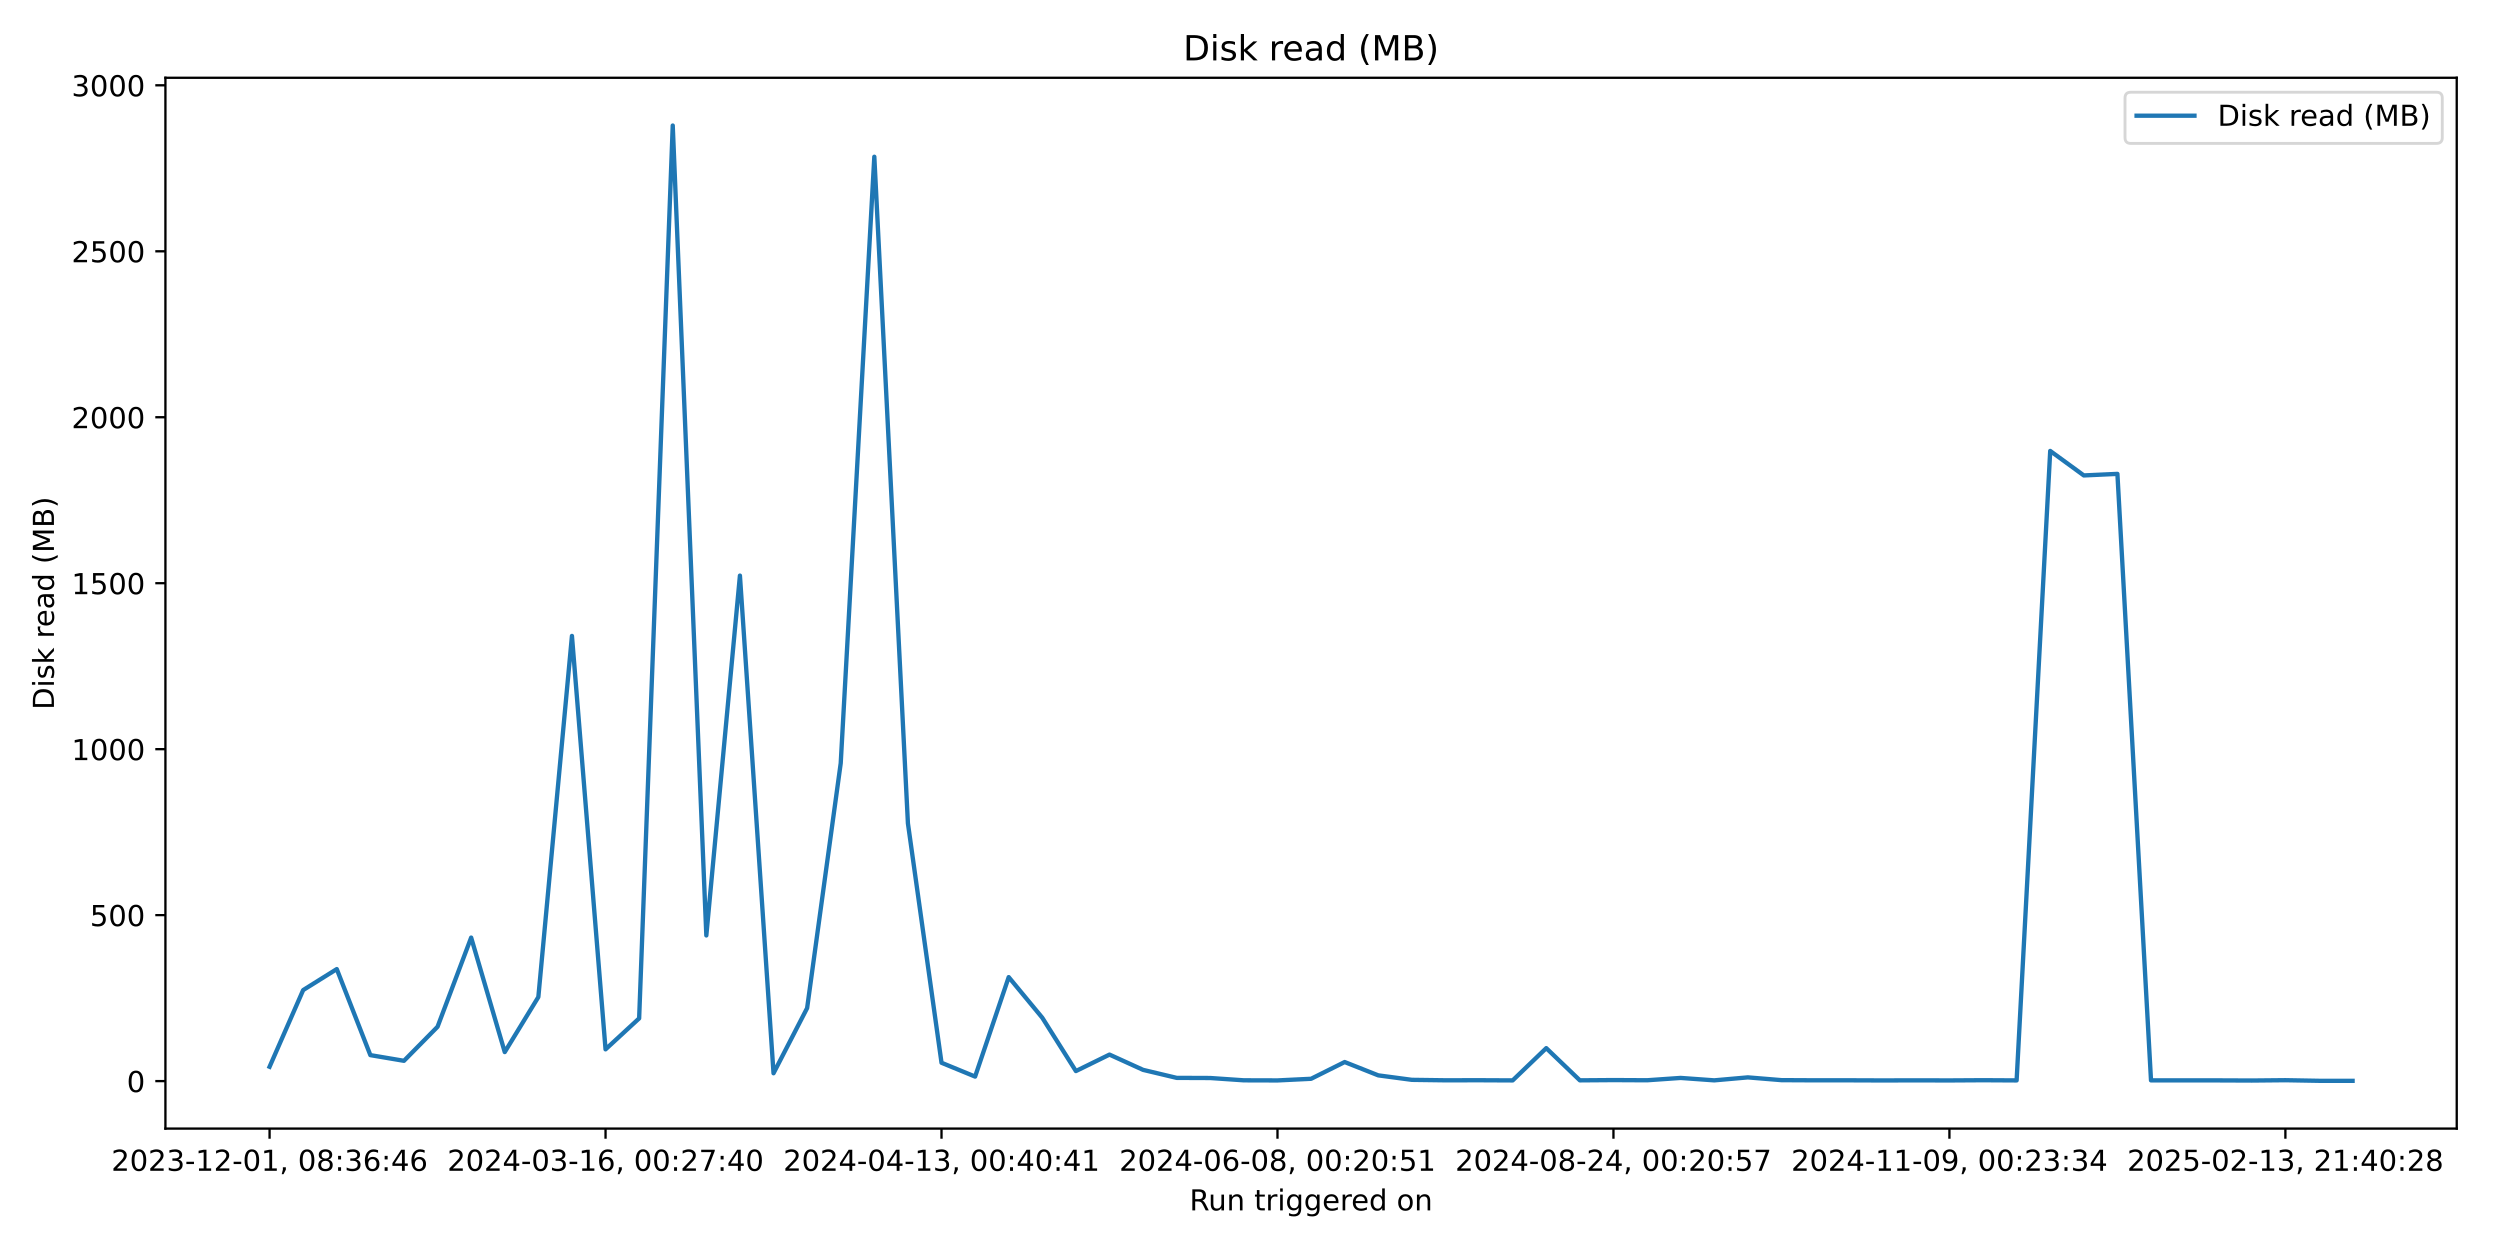
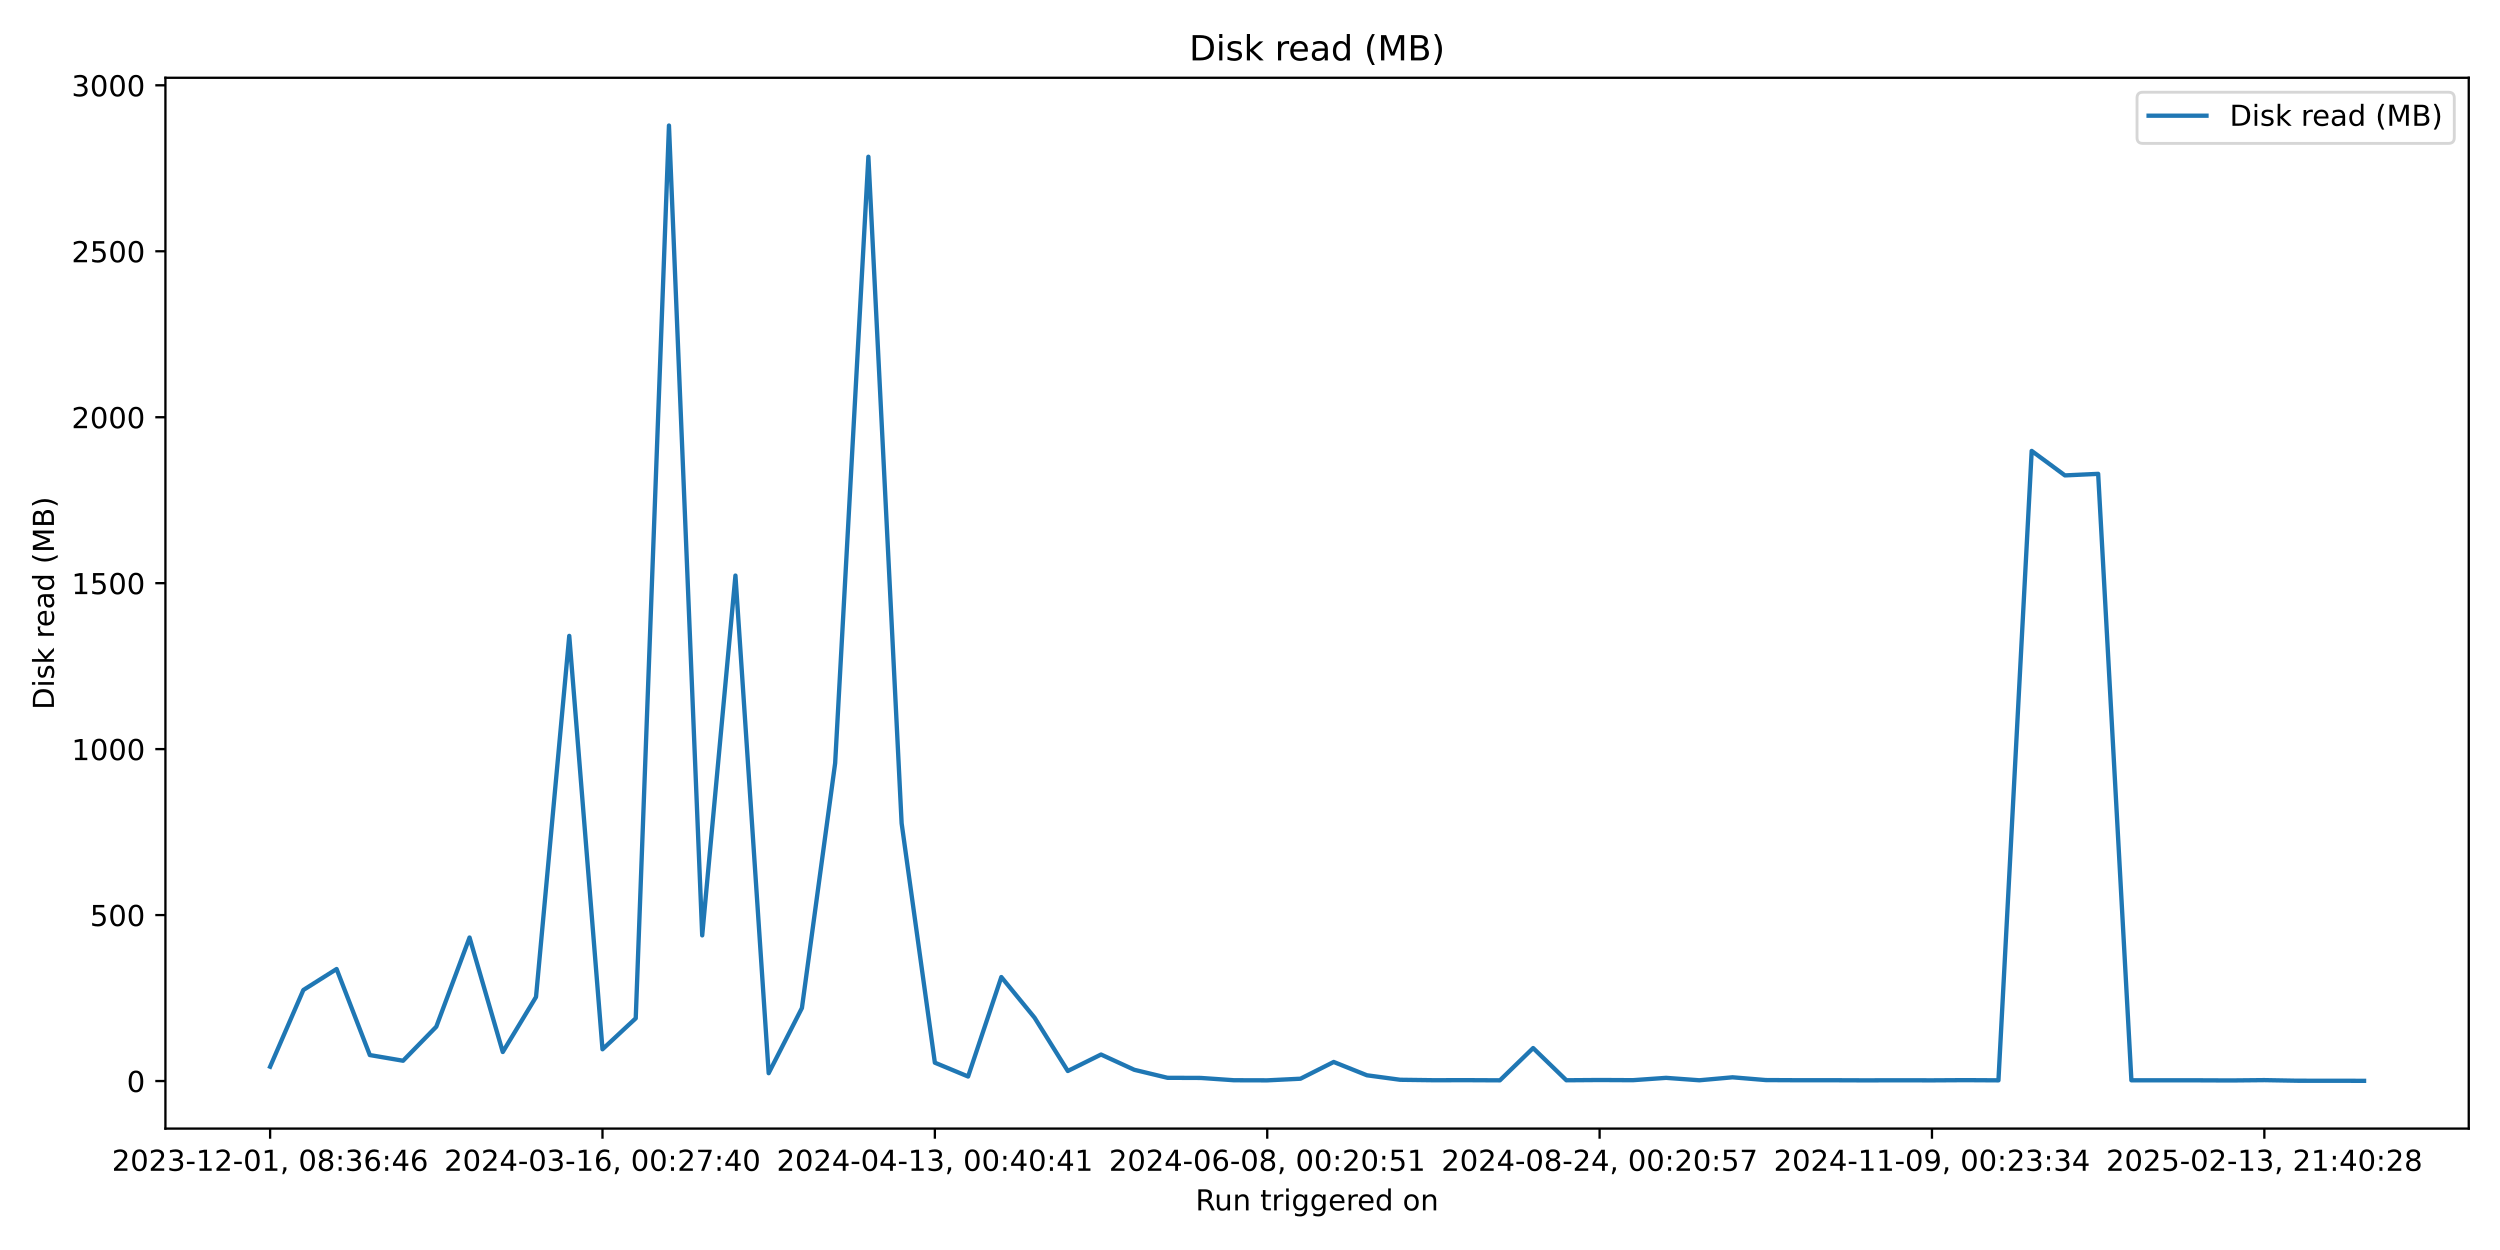
<svg xmlns="http://www.w3.org/2000/svg" xmlns:xlink="http://www.w3.org/1999/xlink" width="864pt" height="432pt" viewBox="0 0 864 432" version="1.1">
  <defs>
    <style type="text/css">*{stroke-linejoin: round; stroke-linecap: butt}</style>
  </defs>
  <g id="figure_1">
    <g id="patch_1">
      <path d="M 0 432  L 864 432  L 864 0  L 0 0  z " style="fill: #ffffff" />
    </g>
    <g id="axes_1">
      <g id="patch_2">
-         <path d="M 57.17 390.04  L 849.048 390.04  L 849.048 26.88  L 57.17 26.88  z " style="fill: #ffffff" />
+         <path d="M 57.17 390.04  L 853.2 390.04  L 853.2 26.88  L 57.17 26.88  z " style="fill: #ffffff" />
      </g>
      <g id="matplotlib.axis_1">
        <g id="xtick_1">
          <g id="line2d_1">
            <defs>
-               <path id="mf938052bec" d="M 0 0  L 0 3.5  " style="stroke: #000000; stroke-width: 0.8" />
+               <path id="mfecefa669a" d="M 0 0  L 0 3.5  " style="stroke: #000000; stroke-width: 0.8" />
            </defs>
            <g>
-               <use xlink:href="#mf938052bec" x="93.164" y="390.04" style="stroke: #000000; stroke-width: 0.8" />
+               <use xlink:href="#mfecefa669a" x="93.353" y="390.04" style="stroke: #000000; stroke-width: 0.8" />
            </g>
          </g>
          <g id="text_1">
-             <g transform="translate(38.47225 404.6384) scale(0.1 -0.1)">
+             <g transform="translate(38.66099 404.6384) scale(0.1 -0.1)">
              <defs>
                <path id="DejaVuSans-32" d="M 1228 531  L 3431 531  L 3431 0  L 469 0  L 469 531  Q 828 903 1448 1529  Q 2069 2156 2228 2338  Q 2531 2678 2651 2914  Q 2772 3150 2772 3378  Q 2772 3750 2511 3984  Q 2250 4219 1831 4219  Q 1534 4219 1204 4116  Q 875 4013 500 3803  L 500 4441  Q 881 4594 1212 4672  Q 1544 4750 1819 4750  Q 2544 4750 2975 4387  Q 3406 4025 3406 3419  Q 3406 3131 3298 2873  Q 3191 2616 2906 2266  Q 2828 2175 2409 1742  Q 1991 1309 1228 531  z " transform="scale(0.015625)" />
                <path id="DejaVuSans-30" d="M 2034 4250  Q 1547 4250 1301 3770  Q 1056 3291 1056 2328  Q 1056 1369 1301 889  Q 1547 409 2034 409  Q 2525 409 2770 889  Q 3016 1369 3016 2328  Q 3016 3291 2770 3770  Q 2525 4250 2034 4250  z M 2034 4750  Q 2819 4750 3233 4129  Q 3647 3509 3647 2328  Q 3647 1150 3233 529  Q 2819 -91 2034 -91  Q 1250 -91 836 529  Q 422 1150 422 2328  Q 422 3509 836 4129  Q 1250 4750 2034 4750  z " transform="scale(0.015625)" />
                <path id="DejaVuSans-33" d="M 2597 2516  Q 3050 2419 3304 2112  Q 3559 1806 3559 1356  Q 3559 666 3084 287  Q 2609 -91 1734 -91  Q 1441 -91 1130 -33  Q 819 25 488 141  L 488 750  Q 750 597 1062 519  Q 1375 441 1716 441  Q 2309 441 2620 675  Q 2931 909 2931 1356  Q 2931 1769 2642 2001  Q 2353 2234 1838 2234  L 1294 2234  L 1294 2753  L 1863 2753  Q 2328 2753 2575 2939  Q 2822 3125 2822 3475  Q 2822 3834 2567 4026  Q 2313 4219 1838 4219  Q 1578 4219 1281 4162  Q 984 4106 628 3988  L 628 4550  Q 988 4650 1302 4700  Q 1616 4750 1894 4750  Q 2613 4750 3031 4423  Q 3450 4097 3450 3541  Q 3450 3153 3228 2886  Q 3006 2619 2597 2516  z " transform="scale(0.015625)" />
                <path id="DejaVuSans-2d" d="M 313 2009  L 1997 2009  L 1997 1497  L 313 1497  L 313 2009  z " transform="scale(0.015625)" />
                <path id="DejaVuSans-31" d="M 794 531  L 1825 531  L 1825 4091  L 703 3866  L 703 4441  L 1819 4666  L 2450 4666  L 2450 531  L 3481 531  L 3481 0  L 794 0  L 794 531  z " transform="scale(0.015625)" />
                <path id="DejaVuSans-2c" d="M 750 794  L 1409 794  L 1409 256  L 897 -744  L 494 -744  L 750 256  L 750 794  z " transform="scale(0.015625)" />
                <path id="DejaVuSans-20" transform="scale(0.015625)" />
                <path id="DejaVuSans-38" d="M 2034 2216  Q 1584 2216 1326 1975  Q 1069 1734 1069 1313  Q 1069 891 1326 650  Q 1584 409 2034 409  Q 2484 409 2743 651  Q 3003 894 3003 1313  Q 3003 1734 2745 1975  Q 2488 2216 2034 2216  z M 1403 2484  Q 997 2584 770 2862  Q 544 3141 544 3541  Q 544 4100 942 4425  Q 1341 4750 2034 4750  Q 2731 4750 3128 4425  Q 3525 4100 3525 3541  Q 3525 3141 3298 2862  Q 3072 2584 2669 2484  Q 3125 2378 3379 2068  Q 3634 1759 3634 1313  Q 3634 634 3220 271  Q 2806 -91 2034 -91  Q 1263 -91 848 271  Q 434 634 434 1313  Q 434 1759 690 2068  Q 947 2378 1403 2484  z M 1172 3481  Q 1172 3119 1398 2916  Q 1625 2713 2034 2713  Q 2441 2713 2670 2916  Q 2900 3119 2900 3481  Q 2900 3844 2670 4047  Q 2441 4250 2034 4250  Q 1625 4250 1398 4047  Q 1172 3844 1172 3481  z " transform="scale(0.015625)" />
                <path id="DejaVuSans-3a" d="M 750 794  L 1409 794  L 1409 0  L 750 0  L 750 794  z M 750 3309  L 1409 3309  L 1409 2516  L 750 2516  L 750 3309  z " transform="scale(0.015625)" />
                <path id="DejaVuSans-36" d="M 2113 2584  Q 1688 2584 1439 2293  Q 1191 2003 1191 1497  Q 1191 994 1439 701  Q 1688 409 2113 409  Q 2538 409 2786 701  Q 3034 994 3034 1497  Q 3034 2003 2786 2293  Q 2538 2584 2113 2584  z M 3366 4563  L 3366 3988  Q 3128 4100 2886 4159  Q 2644 4219 2406 4219  Q 1781 4219 1451 3797  Q 1122 3375 1075 2522  Q 1259 2794 1537 2939  Q 1816 3084 2150 3084  Q 2853 3084 3261 2657  Q 3669 2231 3669 1497  Q 3669 778 3244 343  Q 2819 -91 2113 -91  Q 1303 -91 875 529  Q 447 1150 447 2328  Q 447 3434 972 4092  Q 1497 4750 2381 4750  Q 2619 4750 2861 4703  Q 3103 4656 3366 4563  z " transform="scale(0.015625)" />
                <path id="DejaVuSans-34" d="M 2419 4116  L 825 1625  L 2419 1625  L 2419 4116  z M 2253 4666  L 3047 4666  L 3047 1625  L 3713 1625  L 3713 1100  L 3047 1100  L 3047 0  L 2419 0  L 2419 1100  L 313 1100  L 313 1709  L 2253 4666  z " transform="scale(0.015625)" />
              </defs>
              <use xlink:href="#DejaVuSans-32" />
              <use xlink:href="#DejaVuSans-30" transform="translate(63.62305 0)" />
              <use xlink:href="#DejaVuSans-32" transform="translate(127.2461 0)" />
              <use xlink:href="#DejaVuSans-33" transform="translate(190.8691 0)" />
              <use xlink:href="#DejaVuSans-2d" transform="translate(254.4922 0)" />
              <use xlink:href="#DejaVuSans-31" transform="translate(290.5762 0)" />
              <use xlink:href="#DejaVuSans-32" transform="translate(354.1992 0)" />
              <use xlink:href="#DejaVuSans-2d" transform="translate(417.8223 0)" />
              <use xlink:href="#DejaVuSans-30" transform="translate(453.9062 0)" />
              <use xlink:href="#DejaVuSans-31" transform="translate(517.5293 0)" />
              <use xlink:href="#DejaVuSans-2c" transform="translate(581.1523 0)" />
              <use xlink:href="#DejaVuSans-20" transform="translate(612.9395 0)" />
              <use xlink:href="#DejaVuSans-30" transform="translate(644.7266 0)" />
              <use xlink:href="#DejaVuSans-38" transform="translate(708.3496 0)" />
              <use xlink:href="#DejaVuSans-3a" transform="translate(771.9727 0)" />
              <use xlink:href="#DejaVuSans-33" transform="translate(805.6641 0)" />
              <use xlink:href="#DejaVuSans-36" transform="translate(869.2871 0)" />
              <use xlink:href="#DejaVuSans-3a" transform="translate(932.9102 0)" />
              <use xlink:href="#DejaVuSans-34" transform="translate(966.6016 0)" />
              <use xlink:href="#DejaVuSans-36" transform="translate(1030.225 0)" />
            </g>
          </g>
        </g>
        <g id="xtick_2">
          <g id="line2d_2">
            <g>
-               <use xlink:href="#mf938052bec" x="209.276" y="390.04" style="stroke: #000000; stroke-width: 0.8" />
+               <use xlink:href="#mfecefa669a" x="208.22" y="390.04" style="stroke: #000000; stroke-width: 0.8" />
            </g>
          </g>
          <g id="text_2">
-             <g transform="translate(154.5834 404.6384) scale(0.1 -0.1)">
+             <g transform="translate(153.5282 404.6384) scale(0.1 -0.1)">
              <defs>
                <path id="DejaVuSans-37" d="M 525 4666  L 3525 4666  L 3525 4397  L 1831 0  L 1172 0  L 2766 4134  L 525 4134  L 525 4666  z " transform="scale(0.015625)" />
              </defs>
              <use xlink:href="#DejaVuSans-32" />
              <use xlink:href="#DejaVuSans-30" transform="translate(63.62305 0)" />
              <use xlink:href="#DejaVuSans-32" transform="translate(127.2461 0)" />
              <use xlink:href="#DejaVuSans-34" transform="translate(190.8691 0)" />
              <use xlink:href="#DejaVuSans-2d" transform="translate(254.4922 0)" />
              <use xlink:href="#DejaVuSans-30" transform="translate(290.5762 0)" />
              <use xlink:href="#DejaVuSans-33" transform="translate(354.1992 0)" />
              <use xlink:href="#DejaVuSans-2d" transform="translate(417.8223 0)" />
              <use xlink:href="#DejaVuSans-31" transform="translate(453.9062 0)" />
              <use xlink:href="#DejaVuSans-36" transform="translate(517.5293 0)" />
              <use xlink:href="#DejaVuSans-2c" transform="translate(581.1523 0)" />
              <use xlink:href="#DejaVuSans-20" transform="translate(612.9395 0)" />
              <use xlink:href="#DejaVuSans-30" transform="translate(644.7266 0)" />
              <use xlink:href="#DejaVuSans-30" transform="translate(708.3496 0)" />
              <use xlink:href="#DejaVuSans-3a" transform="translate(771.9727 0)" />
              <use xlink:href="#DejaVuSans-32" transform="translate(805.6641 0)" />
              <use xlink:href="#DejaVuSans-37" transform="translate(869.2871 0)" />
              <use xlink:href="#DejaVuSans-3a" transform="translate(932.9102 0)" />
              <use xlink:href="#DejaVuSans-34" transform="translate(966.6016 0)" />
              <use xlink:href="#DejaVuSans-30" transform="translate(1030.225 0)" />
            </g>
          </g>
        </g>
        <g id="xtick_3">
          <g id="line2d_3">
            <g>
-               <use xlink:href="#mf938052bec" x="325.387" y="390.04" style="stroke: #000000; stroke-width: 0.8" />
+               <use xlink:href="#mfecefa669a" x="323.088" y="390.04" style="stroke: #000000; stroke-width: 0.8" />
            </g>
          </g>
          <g id="text_3">
-             <g transform="translate(270.6945 404.6384) scale(0.1 -0.1)">
+             <g transform="translate(268.3955 404.6384) scale(0.1 -0.1)">
              <use xlink:href="#DejaVuSans-32" />
              <use xlink:href="#DejaVuSans-30" transform="translate(63.62305 0)" />
              <use xlink:href="#DejaVuSans-32" transform="translate(127.2461 0)" />
              <use xlink:href="#DejaVuSans-34" transform="translate(190.8691 0)" />
              <use xlink:href="#DejaVuSans-2d" transform="translate(254.4922 0)" />
              <use xlink:href="#DejaVuSans-30" transform="translate(290.5762 0)" />
              <use xlink:href="#DejaVuSans-34" transform="translate(354.1992 0)" />
              <use xlink:href="#DejaVuSans-2d" transform="translate(417.8223 0)" />
              <use xlink:href="#DejaVuSans-31" transform="translate(453.9062 0)" />
              <use xlink:href="#DejaVuSans-33" transform="translate(517.5293 0)" />
              <use xlink:href="#DejaVuSans-2c" transform="translate(581.1523 0)" />
              <use xlink:href="#DejaVuSans-20" transform="translate(612.9395 0)" />
              <use xlink:href="#DejaVuSans-30" transform="translate(644.7266 0)" />
              <use xlink:href="#DejaVuSans-30" transform="translate(708.3496 0)" />
              <use xlink:href="#DejaVuSans-3a" transform="translate(771.9727 0)" />
              <use xlink:href="#DejaVuSans-34" transform="translate(805.6641 0)" />
              <use xlink:href="#DejaVuSans-30" transform="translate(869.2871 0)" />
              <use xlink:href="#DejaVuSans-3a" transform="translate(932.9102 0)" />
              <use xlink:href="#DejaVuSans-34" transform="translate(966.6016 0)" />
              <use xlink:href="#DejaVuSans-31" transform="translate(1030.225 0)" />
            </g>
          </g>
        </g>
        <g id="xtick_4">
          <g id="line2d_4">
            <g>
-               <use xlink:href="#mf938052bec" x="441.498" y="390.04" style="stroke: #000000; stroke-width: 0.8" />
+               <use xlink:href="#mfecefa669a" x="437.955" y="390.04" style="stroke: #000000; stroke-width: 0.8" />
            </g>
          </g>
          <g id="text_4">
-             <g transform="translate(386.8056 404.6384) scale(0.1 -0.1)">
+             <g transform="translate(383.2627 404.6384) scale(0.1 -0.1)">
              <defs>
                <path id="DejaVuSans-35" d="M 691 4666  L 3169 4666  L 3169 4134  L 1269 4134  L 1269 2991  Q 1406 3038 1543 3061  Q 1681 3084 1819 3084  Q 2600 3084 3056 2656  Q 3513 2228 3513 1497  Q 3513 744 3044 326  Q 2575 -91 1722 -91  Q 1428 -91 1123 -41  Q 819 9 494 109  L 494 744  Q 775 591 1075 516  Q 1375 441 1709 441  Q 2250 441 2565 725  Q 2881 1009 2881 1497  Q 2881 1984 2565 2268  Q 2250 2553 1709 2553  Q 1456 2553 1204 2497  Q 953 2441 691 2322  L 691 4666  z " transform="scale(0.015625)" />
              </defs>
              <use xlink:href="#DejaVuSans-32" />
              <use xlink:href="#DejaVuSans-30" transform="translate(63.62305 0)" />
              <use xlink:href="#DejaVuSans-32" transform="translate(127.2461 0)" />
              <use xlink:href="#DejaVuSans-34" transform="translate(190.8691 0)" />
              <use xlink:href="#DejaVuSans-2d" transform="translate(254.4922 0)" />
              <use xlink:href="#DejaVuSans-30" transform="translate(290.5762 0)" />
              <use xlink:href="#DejaVuSans-36" transform="translate(354.1992 0)" />
              <use xlink:href="#DejaVuSans-2d" transform="translate(417.8223 0)" />
              <use xlink:href="#DejaVuSans-30" transform="translate(453.9062 0)" />
              <use xlink:href="#DejaVuSans-38" transform="translate(517.5293 0)" />
              <use xlink:href="#DejaVuSans-2c" transform="translate(581.1523 0)" />
              <use xlink:href="#DejaVuSans-20" transform="translate(612.9395 0)" />
              <use xlink:href="#DejaVuSans-30" transform="translate(644.7266 0)" />
              <use xlink:href="#DejaVuSans-30" transform="translate(708.3496 0)" />
              <use xlink:href="#DejaVuSans-3a" transform="translate(771.9727 0)" />
              <use xlink:href="#DejaVuSans-32" transform="translate(805.6641 0)" />
              <use xlink:href="#DejaVuSans-30" transform="translate(869.2871 0)" />
              <use xlink:href="#DejaVuSans-3a" transform="translate(932.9102 0)" />
              <use xlink:href="#DejaVuSans-35" transform="translate(966.6016 0)" />
              <use xlink:href="#DejaVuSans-31" transform="translate(1030.225 0)" />
            </g>
          </g>
        </g>
        <g id="xtick_5">
          <g id="line2d_5">
            <g>
-               <use xlink:href="#mf938052bec" x="557.609" y="390.04" style="stroke: #000000; stroke-width: 0.8" />
+               <use xlink:href="#mfecefa669a" x="552.822" y="390.04" style="stroke: #000000; stroke-width: 0.8" />
            </g>
          </g>
          <g id="text_5">
-             <g transform="translate(502.9167 404.6384) scale(0.1 -0.1)">
+             <g transform="translate(498.13 404.6384) scale(0.1 -0.1)">
              <use xlink:href="#DejaVuSans-32" />
              <use xlink:href="#DejaVuSans-30" transform="translate(63.62305 0)" />
              <use xlink:href="#DejaVuSans-32" transform="translate(127.2461 0)" />
              <use xlink:href="#DejaVuSans-34" transform="translate(190.8691 0)" />
              <use xlink:href="#DejaVuSans-2d" transform="translate(254.4922 0)" />
              <use xlink:href="#DejaVuSans-30" transform="translate(290.5762 0)" />
              <use xlink:href="#DejaVuSans-38" transform="translate(354.1992 0)" />
              <use xlink:href="#DejaVuSans-2d" transform="translate(417.8223 0)" />
              <use xlink:href="#DejaVuSans-32" transform="translate(453.9062 0)" />
              <use xlink:href="#DejaVuSans-34" transform="translate(517.5293 0)" />
              <use xlink:href="#DejaVuSans-2c" transform="translate(581.1523 0)" />
              <use xlink:href="#DejaVuSans-20" transform="translate(612.9395 0)" />
              <use xlink:href="#DejaVuSans-30" transform="translate(644.7266 0)" />
              <use xlink:href="#DejaVuSans-30" transform="translate(708.3496 0)" />
              <use xlink:href="#DejaVuSans-3a" transform="translate(771.9727 0)" />
              <use xlink:href="#DejaVuSans-32" transform="translate(805.6641 0)" />
              <use xlink:href="#DejaVuSans-30" transform="translate(869.2871 0)" />
              <use xlink:href="#DejaVuSans-3a" transform="translate(932.9102 0)" />
              <use xlink:href="#DejaVuSans-35" transform="translate(966.6016 0)" />
              <use xlink:href="#DejaVuSans-37" transform="translate(1030.225 0)" />
            </g>
          </g>
        </g>
        <g id="xtick_6">
          <g id="line2d_6">
            <g>
-               <use xlink:href="#mf938052bec" x="673.72" y="390.04" style="stroke: #000000; stroke-width: 0.8" />
+               <use xlink:href="#mfecefa669a" x="667.689" y="390.04" style="stroke: #000000; stroke-width: 0.8" />
            </g>
          </g>
          <g id="text_6">
-             <g transform="translate(619.0278 404.6384) scale(0.1 -0.1)">
+             <g transform="translate(612.9972 404.6384) scale(0.1 -0.1)">
              <defs>
                <path id="DejaVuSans-39" d="M 703 97  L 703 672  Q 941 559 1184 500  Q 1428 441 1663 441  Q 2288 441 2617 861  Q 2947 1281 2994 2138  Q 2813 1869 2534 1725  Q 2256 1581 1919 1581  Q 1219 1581 811 2004  Q 403 2428 403 3163  Q 403 3881 828 4315  Q 1253 4750 1959 4750  Q 2769 4750 3195 4129  Q 3622 3509 3622 2328  Q 3622 1225 3098 567  Q 2575 -91 1691 -91  Q 1453 -91 1209 -44  Q 966 3 703 97  z M 1959 2075  Q 2384 2075 2632 2365  Q 2881 2656 2881 3163  Q 2881 3666 2632 3958  Q 2384 4250 1959 4250  Q 1534 4250 1286 3958  Q 1038 3666 1038 3163  Q 1038 2656 1286 2365  Q 1534 2075 1959 2075  z " transform="scale(0.015625)" />
              </defs>
              <use xlink:href="#DejaVuSans-32" />
              <use xlink:href="#DejaVuSans-30" transform="translate(63.62305 0)" />
              <use xlink:href="#DejaVuSans-32" transform="translate(127.2461 0)" />
              <use xlink:href="#DejaVuSans-34" transform="translate(190.8691 0)" />
              <use xlink:href="#DejaVuSans-2d" transform="translate(254.4922 0)" />
              <use xlink:href="#DejaVuSans-31" transform="translate(290.5762 0)" />
              <use xlink:href="#DejaVuSans-31" transform="translate(354.1992 0)" />
              <use xlink:href="#DejaVuSans-2d" transform="translate(417.8223 0)" />
              <use xlink:href="#DejaVuSans-30" transform="translate(453.9062 0)" />
              <use xlink:href="#DejaVuSans-39" transform="translate(517.5293 0)" />
              <use xlink:href="#DejaVuSans-2c" transform="translate(581.1523 0)" />
              <use xlink:href="#DejaVuSans-20" transform="translate(612.9395 0)" />
              <use xlink:href="#DejaVuSans-30" transform="translate(644.7266 0)" />
              <use xlink:href="#DejaVuSans-30" transform="translate(708.3496 0)" />
              <use xlink:href="#DejaVuSans-3a" transform="translate(771.9727 0)" />
              <use xlink:href="#DejaVuSans-32" transform="translate(805.6641 0)" />
              <use xlink:href="#DejaVuSans-33" transform="translate(869.2871 0)" />
              <use xlink:href="#DejaVuSans-3a" transform="translate(932.9102 0)" />
              <use xlink:href="#DejaVuSans-33" transform="translate(966.6016 0)" />
              <use xlink:href="#DejaVuSans-34" transform="translate(1030.225 0)" />
            </g>
          </g>
        </g>
        <g id="xtick_7">
          <g id="line2d_7">
            <g>
-               <use xlink:href="#mf938052bec" x="789.831" y="390.04" style="stroke: #000000; stroke-width: 0.8" />
+               <use xlink:href="#mfecefa669a" x="782.557" y="390.04" style="stroke: #000000; stroke-width: 0.8" />
            </g>
          </g>
          <g id="text_7">
-             <g transform="translate(735.1389 404.6384) scale(0.1 -0.1)">
+             <g transform="translate(727.8645 404.6384) scale(0.1 -0.1)">
              <use xlink:href="#DejaVuSans-32" />
              <use xlink:href="#DejaVuSans-30" transform="translate(63.62305 0)" />
              <use xlink:href="#DejaVuSans-32" transform="translate(127.2461 0)" />
              <use xlink:href="#DejaVuSans-35" transform="translate(190.8691 0)" />
              <use xlink:href="#DejaVuSans-2d" transform="translate(254.4922 0)" />
              <use xlink:href="#DejaVuSans-30" transform="translate(290.5762 0)" />
              <use xlink:href="#DejaVuSans-32" transform="translate(354.1992 0)" />
              <use xlink:href="#DejaVuSans-2d" transform="translate(417.8223 0)" />
              <use xlink:href="#DejaVuSans-31" transform="translate(453.9062 0)" />
              <use xlink:href="#DejaVuSans-33" transform="translate(517.5293 0)" />
              <use xlink:href="#DejaVuSans-2c" transform="translate(581.1523 0)" />
              <use xlink:href="#DejaVuSans-20" transform="translate(612.9395 0)" />
              <use xlink:href="#DejaVuSans-32" transform="translate(644.7266 0)" />
              <use xlink:href="#DejaVuSans-31" transform="translate(708.3496 0)" />
              <use xlink:href="#DejaVuSans-3a" transform="translate(771.9727 0)" />
              <use xlink:href="#DejaVuSans-34" transform="translate(805.6641 0)" />
              <use xlink:href="#DejaVuSans-30" transform="translate(869.2871 0)" />
              <use xlink:href="#DejaVuSans-3a" transform="translate(932.9102 0)" />
              <use xlink:href="#DejaVuSans-32" transform="translate(966.6016 0)" />
              <use xlink:href="#DejaVuSans-38" transform="translate(1030.225 0)" />
            </g>
          </g>
        </g>
        <g id="text_8">
-           <g transform="translate(411.0925 418.3166) scale(0.1 -0.1)">
+           <g transform="translate(413.1686 418.3166) scale(0.1 -0.1)">
            <defs>
              <path id="DejaVuSans-52" d="M 2841 2188  Q 3044 2119 3236 1894  Q 3428 1669 3622 1275  L 4263 0  L 3584 0  L 2988 1197  Q 2756 1666 2539 1819  Q 2322 1972 1947 1972  L 1259 1972  L 1259 0  L 628 0  L 628 4666  L 2053 4666  Q 2853 4666 3247 4331  Q 3641 3997 3641 3322  Q 3641 2881 3436 2590  Q 3231 2300 2841 2188  z M 1259 4147  L 1259 2491  L 2053 2491  Q 2509 2491 2742 2702  Q 2975 2913 2975 3322  Q 2975 3731 2742 3939  Q 2509 4147 2053 4147  L 1259 4147  z " transform="scale(0.015625)" />
              <path id="DejaVuSans-75" d="M 544 1381  L 544 3500  L 1119 3500  L 1119 1403  Q 1119 906 1312 657  Q 1506 409 1894 409  Q 2359 409 2629 706  Q 2900 1003 2900 1516  L 2900 3500  L 3475 3500  L 3475 0  L 2900 0  L 2900 538  Q 2691 219 2414 64  Q 2138 -91 1772 -91  Q 1169 -91 856 284  Q 544 659 544 1381  z M 1991 3584  L 1991 3584  z " transform="scale(0.015625)" />
              <path id="DejaVuSans-6e" d="M 3513 2113  L 3513 0  L 2938 0  L 2938 2094  Q 2938 2591 2744 2837  Q 2550 3084 2163 3084  Q 1697 3084 1428 2787  Q 1159 2491 1159 1978  L 1159 0  L 581 0  L 581 3500  L 1159 3500  L 1159 2956  Q 1366 3272 1645 3428  Q 1925 3584 2291 3584  Q 2894 3584 3203 3211  Q 3513 2838 3513 2113  z " transform="scale(0.015625)" />
              <path id="DejaVuSans-74" d="M 1172 4494  L 1172 3500  L 2356 3500  L 2356 3053  L 1172 3053  L 1172 1153  Q 1172 725 1289 603  Q 1406 481 1766 481  L 2356 481  L 2356 0  L 1766 0  Q 1100 0 847 248  Q 594 497 594 1153  L 594 3053  L 172 3053  L 172 3500  L 594 3500  L 594 4494  L 1172 4494  z " transform="scale(0.015625)" />
              <path id="DejaVuSans-72" d="M 2631 2963  Q 2534 3019 2420 3045  Q 2306 3072 2169 3072  Q 1681 3072 1420 2755  Q 1159 2438 1159 1844  L 1159 0  L 581 0  L 581 3500  L 1159 3500  L 1159 2956  Q 1341 3275 1631 3429  Q 1922 3584 2338 3584  Q 2397 3584 2469 3576  Q 2541 3569 2628 3553  L 2631 2963  z " transform="scale(0.015625)" />
              <path id="DejaVuSans-69" d="M 603 3500  L 1178 3500  L 1178 0  L 603 0  L 603 3500  z M 603 4863  L 1178 4863  L 1178 4134  L 603 4134  L 603 4863  z " transform="scale(0.015625)" />
              <path id="DejaVuSans-67" d="M 2906 1791  Q 2906 2416 2648 2759  Q 2391 3103 1925 3103  Q 1463 3103 1205 2759  Q 947 2416 947 1791  Q 947 1169 1205 825  Q 1463 481 1925 481  Q 2391 481 2648 825  Q 2906 1169 2906 1791  z M 3481 434  Q 3481 -459 3084 -895  Q 2688 -1331 1869 -1331  Q 1566 -1331 1297 -1286  Q 1028 -1241 775 -1147  L 775 -588  Q 1028 -725 1275 -790  Q 1522 -856 1778 -856  Q 2344 -856 2625 -561  Q 2906 -266 2906 331  L 2906 616  Q 2728 306 2450 153  Q 2172 0 1784 0  Q 1141 0 747 490  Q 353 981 353 1791  Q 353 2603 747 3093  Q 1141 3584 1784 3584  Q 2172 3584 2450 3431  Q 2728 3278 2906 2969  L 2906 3500  L 3481 3500  L 3481 434  z " transform="scale(0.015625)" />
              <path id="DejaVuSans-65" d="M 3597 1894  L 3597 1613  L 953 1613  Q 991 1019 1311 708  Q 1631 397 2203 397  Q 2534 397 2845 478  Q 3156 559 3463 722  L 3463 178  Q 3153 47 2828 -22  Q 2503 -91 2169 -91  Q 1331 -91 842 396  Q 353 884 353 1716  Q 353 2575 817 3079  Q 1281 3584 2069 3584  Q 2775 3584 3186 3129  Q 3597 2675 3597 1894  z M 3022 2063  Q 3016 2534 2758 2815  Q 2500 3097 2075 3097  Q 1594 3097 1305 2825  Q 1016 2553 972 2059  L 3022 2063  z " transform="scale(0.015625)" />
              <path id="DejaVuSans-64" d="M 2906 2969  L 2906 4863  L 3481 4863  L 3481 0  L 2906 0  L 2906 525  Q 2725 213 2448 61  Q 2172 -91 1784 -91  Q 1150 -91 751 415  Q 353 922 353 1747  Q 353 2572 751 3078  Q 1150 3584 1784 3584  Q 2172 3584 2448 3432  Q 2725 3281 2906 2969  z M 947 1747  Q 947 1113 1208 752  Q 1469 391 1925 391  Q 2381 391 2643 752  Q 2906 1113 2906 1747  Q 2906 2381 2643 2742  Q 2381 3103 1925 3103  Q 1469 3103 1208 2742  Q 947 2381 947 1747  z " transform="scale(0.015625)" />
              <path id="DejaVuSans-6f" d="M 1959 3097  Q 1497 3097 1228 2736  Q 959 2375 959 1747  Q 959 1119 1226 758  Q 1494 397 1959 397  Q 2419 397 2687 759  Q 2956 1122 2956 1747  Q 2956 2369 2687 2733  Q 2419 3097 1959 3097  z M 1959 3584  Q 2709 3584 3137 3096  Q 3566 2609 3566 1747  Q 3566 888 3137 398  Q 2709 -91 1959 -91  Q 1206 -91 779 398  Q 353 888 353 1747  Q 353 2609 779 3096  Q 1206 3584 1959 3584  z " transform="scale(0.015625)" />
            </defs>
            <use xlink:href="#DejaVuSans-52" />
            <use xlink:href="#DejaVuSans-75" transform="translate(64.98242 0)" />
            <use xlink:href="#DejaVuSans-6e" transform="translate(128.3613 0)" />
            <use xlink:href="#DejaVuSans-20" transform="translate(191.7402 0)" />
            <use xlink:href="#DejaVuSans-74" transform="translate(223.5273 0)" />
            <use xlink:href="#DejaVuSans-72" transform="translate(262.7363 0)" />
            <use xlink:href="#DejaVuSans-69" transform="translate(303.8496 0)" />
            <use xlink:href="#DejaVuSans-67" transform="translate(331.6328 0)" />
            <use xlink:href="#DejaVuSans-67" transform="translate(395.1094 0)" />
            <use xlink:href="#DejaVuSans-65" transform="translate(458.5859 0)" />
            <use xlink:href="#DejaVuSans-72" transform="translate(520.1094 0)" />
            <use xlink:href="#DejaVuSans-65" transform="translate(558.9727 0)" />
            <use xlink:href="#DejaVuSans-64" transform="translate(620.4961 0)" />
            <use xlink:href="#DejaVuSans-20" transform="translate(683.9727 0)" />
            <use xlink:href="#DejaVuSans-6f" transform="translate(715.7598 0)" />
            <use xlink:href="#DejaVuSans-6e" transform="translate(776.9414 0)" />
          </g>
        </g>
      </g>
      <g id="matplotlib.axis_2">
        <g id="ytick_1">
          <g id="line2d_8">
            <defs>
-               <path id="maf20e8792b" d="M 0 0  L -3.5 0  " style="stroke: #000000; stroke-width: 0.8" />
+               <path id="mda164438ad" d="M 0 0  L -3.5 0  " style="stroke: #000000; stroke-width: 0.8" />
            </defs>
            <g>
-               <use xlink:href="#maf20e8792b" x="57.17" y="373.624" style="stroke: #000000; stroke-width: 0.8" />
+               <use xlink:href="#mda164438ad" x="57.17" y="373.599" style="stroke: #000000; stroke-width: 0.8" />
            </g>
          </g>
          <g id="text_9">
-             <g transform="translate(43.8075 377.4231) scale(0.1 -0.1)">
+             <g transform="translate(43.8075 377.3977) scale(0.1 -0.1)">
              <use xlink:href="#DejaVuSans-30" />
            </g>
          </g>
        </g>
        <g id="ytick_2">
          <g id="line2d_9">
            <g>
-               <use xlink:href="#maf20e8792b" x="57.17" y="316.267" style="stroke: #000000; stroke-width: 0.8" />
+               <use xlink:href="#mda164438ad" x="57.17" y="316.246" style="stroke: #000000; stroke-width: 0.8" />
            </g>
          </g>
          <g id="text_10">
-             <g transform="translate(31.0825 320.0666) scale(0.1 -0.1)">
+             <g transform="translate(31.0825 320.0456) scale(0.1 -0.1)">
              <use xlink:href="#DejaVuSans-35" />
              <use xlink:href="#DejaVuSans-30" transform="translate(63.62305 0)" />
              <use xlink:href="#DejaVuSans-30" transform="translate(127.2461 0)" />
            </g>
          </g>
        </g>
        <g id="ytick_3">
          <g id="line2d_10">
            <g>
-               <use xlink:href="#maf20e8792b" x="57.17" y="258.911" style="stroke: #000000; stroke-width: 0.8" />
+               <use xlink:href="#mda164438ad" x="57.17" y="258.894" style="stroke: #000000; stroke-width: 0.8" />
            </g>
          </g>
          <g id="text_11">
-             <g transform="translate(24.72 262.7101) scale(0.1 -0.1)">
+             <g transform="translate(24.72 262.6935) scale(0.1 -0.1)">
              <use xlink:href="#DejaVuSans-31" />
              <use xlink:href="#DejaVuSans-30" transform="translate(63.62305 0)" />
              <use xlink:href="#DejaVuSans-30" transform="translate(127.2461 0)" />
              <use xlink:href="#DejaVuSans-30" transform="translate(190.8691 0)" />
            </g>
          </g>
        </g>
        <g id="ytick_4">
          <g id="line2d_11">
            <g>
-               <use xlink:href="#maf20e8792b" x="57.17" y="201.554" style="stroke: #000000; stroke-width: 0.8" />
+               <use xlink:href="#mda164438ad" x="57.17" y="201.542" style="stroke: #000000; stroke-width: 0.8" />
            </g>
          </g>
          <g id="text_12">
-             <g transform="translate(24.72 205.3535) scale(0.1 -0.1)">
+             <g transform="translate(24.72 205.3414) scale(0.1 -0.1)">
              <use xlink:href="#DejaVuSans-31" />
              <use xlink:href="#DejaVuSans-35" transform="translate(63.62305 0)" />
              <use xlink:href="#DejaVuSans-30" transform="translate(127.2461 0)" />
              <use xlink:href="#DejaVuSans-30" transform="translate(190.8691 0)" />
            </g>
          </g>
        </g>
        <g id="ytick_5">
          <g id="line2d_12">
            <g>
-               <use xlink:href="#maf20e8792b" x="57.17" y="144.198" style="stroke: #000000; stroke-width: 0.8" />
+               <use xlink:href="#mda164438ad" x="57.17" y="144.19" style="stroke: #000000; stroke-width: 0.8" />
            </g>
          </g>
          <g id="text_13">
-             <g transform="translate(24.72 147.997) scale(0.1 -0.1)">
+             <g transform="translate(24.72 147.9893) scale(0.1 -0.1)">
              <use xlink:href="#DejaVuSans-32" />
              <use xlink:href="#DejaVuSans-30" transform="translate(63.62305 0)" />
              <use xlink:href="#DejaVuSans-30" transform="translate(127.2461 0)" />
              <use xlink:href="#DejaVuSans-30" transform="translate(190.8691 0)" />
            </g>
          </g>
        </g>
        <g id="ytick_6">
          <g id="line2d_13">
            <g>
-               <use xlink:href="#maf20e8792b" x="57.17" y="86.841" style="stroke: #000000; stroke-width: 0.8" />
+               <use xlink:href="#mda164438ad" x="57.17" y="86.838" style="stroke: #000000; stroke-width: 0.8" />
            </g>
          </g>
          <g id="text_14">
-             <g transform="translate(24.72 90.64048) scale(0.1 -0.1)">
+             <g transform="translate(24.72 90.63714) scale(0.1 -0.1)">
              <use xlink:href="#DejaVuSans-32" />
              <use xlink:href="#DejaVuSans-35" transform="translate(63.62305 0)" />
              <use xlink:href="#DejaVuSans-30" transform="translate(127.2461 0)" />
              <use xlink:href="#DejaVuSans-30" transform="translate(190.8691 0)" />
            </g>
          </g>
        </g>
        <g id="ytick_7">
          <g id="line2d_14">
            <g>
-               <use xlink:href="#maf20e8792b" x="57.17" y="29.485" style="stroke: #000000; stroke-width: 0.8" />
+               <use xlink:href="#mda164438ad" x="57.17" y="29.486" style="stroke: #000000; stroke-width: 0.8" />
            </g>
          </g>
          <g id="text_15">
-             <g transform="translate(24.72 33.28396) scale(0.1 -0.1)">
+             <g transform="translate(24.72 33.28503) scale(0.1 -0.1)">
              <use xlink:href="#DejaVuSans-33" />
              <use xlink:href="#DejaVuSans-30" transform="translate(63.62305 0)" />
              <use xlink:href="#DejaVuSans-30" transform="translate(127.2461 0)" />
              <use xlink:href="#DejaVuSans-30" transform="translate(190.8691 0)" />
            </g>
          </g>
        </g>
        <g id="text_16">
          <g transform="translate(18.64031 245.2811) rotate(-90) scale(0.1 -0.1)">
            <defs>
              <path id="DejaVuSans-44" d="M 1259 4147  L 1259 519  L 2022 519  Q 2988 519 3436 956  Q 3884 1394 3884 2338  Q 3884 3275 3436 3711  Q 2988 4147 2022 4147  L 1259 4147  z M 628 4666  L 1925 4666  Q 3281 4666 3915 4102  Q 4550 3538 4550 2338  Q 4550 1131 3912 565  Q 3275 0 1925 0  L 628 0  L 628 4666  z " transform="scale(0.015625)" />
              <path id="DejaVuSans-73" d="M 2834 3397  L 2834 2853  Q 2591 2978 2328 3040  Q 2066 3103 1784 3103  Q 1356 3103 1142 2972  Q 928 2841 928 2578  Q 928 2378 1081 2264  Q 1234 2150 1697 2047  L 1894 2003  Q 2506 1872 2764 1633  Q 3022 1394 3022 966  Q 3022 478 2636 193  Q 2250 -91 1575 -91  Q 1294 -91 989 -36  Q 684 19 347 128  L 347 722  Q 666 556 975 473  Q 1284 391 1588 391  Q 1994 391 2212 530  Q 2431 669 2431 922  Q 2431 1156 2273 1281  Q 2116 1406 1581 1522  L 1381 1569  Q 847 1681 609 1914  Q 372 2147 372 2553  Q 372 3047 722 3315  Q 1072 3584 1716 3584  Q 2034 3584 2315 3537  Q 2597 3491 2834 3397  z " transform="scale(0.015625)" />
              <path id="DejaVuSans-6b" d="M 581 4863  L 1159 4863  L 1159 1991  L 2875 3500  L 3609 3500  L 1753 1863  L 3688 0  L 2938 0  L 1159 1709  L 1159 0  L 581 0  L 581 4863  z " transform="scale(0.015625)" />
              <path id="DejaVuSans-61" d="M 2194 1759  Q 1497 1759 1228 1600  Q 959 1441 959 1056  Q 959 750 1161 570  Q 1363 391 1709 391  Q 2188 391 2477 730  Q 2766 1069 2766 1631  L 2766 1759  L 2194 1759  z M 3341 1997  L 3341 0  L 2766 0  L 2766 531  Q 2569 213 2275 61  Q 1981 -91 1556 -91  Q 1019 -91 701 211  Q 384 513 384 1019  Q 384 1609 779 1909  Q 1175 2209 1959 2209  L 2766 2209  L 2766 2266  Q 2766 2663 2505 2880  Q 2244 3097 1772 3097  Q 1472 3097 1187 3025  Q 903 2953 641 2809  L 641 3341  Q 956 3463 1253 3523  Q 1550 3584 1831 3584  Q 2591 3584 2966 3190  Q 3341 2797 3341 1997  z " transform="scale(0.015625)" />
              <path id="DejaVuSans-28" d="M 1984 4856  Q 1566 4138 1362 3434  Q 1159 2731 1159 2009  Q 1159 1288 1364 580  Q 1569 -128 1984 -844  L 1484 -844  Q 1016 -109 783 600  Q 550 1309 550 2009  Q 550 2706 781 3412  Q 1013 4119 1484 4856  L 1984 4856  z " transform="scale(0.015625)" />
              <path id="DejaVuSans-4d" d="M 628 4666  L 1569 4666  L 2759 1491  L 3956 4666  L 4897 4666  L 4897 0  L 4281 0  L 4281 4097  L 3078 897  L 2444 897  L 1241 4097  L 1241 0  L 628 0  L 628 4666  z " transform="scale(0.015625)" />
              <path id="DejaVuSans-42" d="M 1259 2228  L 1259 519  L 2272 519  Q 2781 519 3026 730  Q 3272 941 3272 1375  Q 3272 1813 3026 2020  Q 2781 2228 2272 2228  L 1259 2228  z M 1259 4147  L 1259 2741  L 2194 2741  Q 2656 2741 2882 2914  Q 3109 3088 3109 3444  Q 3109 3797 2882 3972  Q 2656 4147 2194 4147  L 1259 4147  z M 628 4666  L 2241 4666  Q 2963 4666 3353 4366  Q 3744 4066 3744 3513  Q 3744 3084 3544 2831  Q 3344 2578 2956 2516  Q 3422 2416 3680 2098  Q 3938 1781 3938 1306  Q 3938 681 3513 340  Q 3088 0 2303 0  L 628 0  L 628 4666  z " transform="scale(0.015625)" />
              <path id="DejaVuSans-29" d="M 513 4856  L 1013 4856  Q 1481 4119 1714 3412  Q 1947 2706 1947 2009  Q 1947 1309 1714 600  Q 1481 -109 1013 -844  L 513 -844  Q 928 -128 1133 580  Q 1338 1288 1338 2009  Q 1338 2731 1133 3434  Q 928 4138 513 4856  z " transform="scale(0.015625)" />
            </defs>
            <use xlink:href="#DejaVuSans-44" />
            <use xlink:href="#DejaVuSans-69" transform="translate(77.00195 0)" />
            <use xlink:href="#DejaVuSans-73" transform="translate(104.7852 0)" />
            <use xlink:href="#DejaVuSans-6b" transform="translate(156.8848 0)" />
            <use xlink:href="#DejaVuSans-20" transform="translate(214.7949 0)" />
            <use xlink:href="#DejaVuSans-72" transform="translate(246.582 0)" />
            <use xlink:href="#DejaVuSans-65" transform="translate(285.4453 0)" />
            <use xlink:href="#DejaVuSans-61" transform="translate(346.9688 0)" />
            <use xlink:href="#DejaVuSans-64" transform="translate(408.248 0)" />
            <use xlink:href="#DejaVuSans-20" transform="translate(471.7246 0)" />
            <use xlink:href="#DejaVuSans-28" transform="translate(503.5117 0)" />
            <use xlink:href="#DejaVuSans-4d" transform="translate(542.5254 0)" />
            <use xlink:href="#DejaVuSans-42" transform="translate(628.8047 0)" />
            <use xlink:href="#DejaVuSans-29" transform="translate(697.4082 0)" />
          </g>
        </g>
      </g>
      <g id="line2d_15">
-         <path d="M 93.164 368.675  L 104.776 342.164  L 116.387 334.919  L 127.998 364.653  L 139.609 366.616  L 151.22 354.844  L 162.831 324.032  L 174.442 363.593  L 186.053 344.571  L 197.664 219.782  L 209.276 362.651  L 220.887 351.949  L 232.498 43.387  L 244.109 323.282  L 255.72 198.935  L 267.331 370.912  L 278.942 348.396  L 290.553 263.761  L 302.164 54.178  L 313.776 284.538  L 325.387 367.288  L 336.998 372.065  L 348.609 337.695  L 360.22 351.741  L 371.831 370.159  L 383.442 364.468  L 395.053 369.747  L 406.664 372.513  L 418.276 372.562  L 429.887 373.357  L 441.498 373.394  L 453.109 372.829  L 464.72 367.041  L 476.331 371.644  L 487.942 373.193  L 499.553 373.353  L 511.164 373.331  L 522.776 373.389  L 534.387 362.237  L 545.998 373.365  L 557.609 373.276  L 569.22 373.339  L 580.831 372.531  L 592.442 373.368  L 604.053 372.342  L 615.664 373.296  L 627.276 373.357  L 638.887 373.354  L 650.498 373.399  L 662.109 373.368  L 673.72 373.396  L 685.331 373.322  L 696.942 373.39  L 708.553 155.847  L 720.164 164.31  L 731.776 163.772  L 743.387 373.372  L 754.998 373.383  L 766.609 373.382  L 778.22 373.432  L 789.831 373.316  L 801.442 373.527  L 813.053 373.533  " clip-path="url(#pa42dfa8a24)" style="fill: none; stroke: #1f77b4; stroke-width: 1.5; stroke-linecap: square" />
+         <path d="M 93.353 368.65  L 104.84 342.141  L 116.327 334.897  L 127.813 364.628  L 139.3 366.591  L 150.787 354.82  L 162.274 324.01  L 173.76 363.569  L 185.247 344.548  L 196.734 219.768  L 208.22 362.627  L 219.707 351.925  L 231.194 43.387  L 242.681 323.26  L 254.167 198.923  L 265.654 370.887  L 277.141 348.372  L 288.627 263.744  L 300.114 54.177  L 311.601 284.52  L 323.088 367.263  L 334.574 372.04  L 346.061 337.672  L 357.548 351.718  L 369.035 370.134  L 380.521 364.444  L 392.008 369.722  L 403.495 372.488  L 414.981 372.537  L 426.468 373.332  L 437.955 373.368  L 449.442 372.804  L 460.928 367.016  L 472.415 371.619  L 483.902 373.168  L 495.389 373.328  L 506.875 373.305  L 518.362 373.364  L 529.849 362.213  L 541.335 373.34  L 552.822 373.251  L 564.309 373.313  L 575.796 372.505  L 587.282 373.343  L 598.769 372.316  L 610.256 373.271  L 621.743 373.332  L 633.229 373.329  L 644.716 373.373  L 656.203 373.342  L 667.689 373.37  L 679.176 373.296  L 690.663 373.365  L 702.15 155.839  L 713.636 164.301  L 725.123 163.763  L 736.61 373.347  L 748.096 373.358  L 759.583 373.357  L 771.07 373.407  L 782.557 373.29  L 794.043 373.502  L 805.53 373.507  L 817.017 373.533  " clip-path="url(#p8defdad8cf)" style="fill: none; stroke: #1f77b4; stroke-width: 1.5; stroke-linecap: square" />
      </g>
      <g id="patch_3">
        <path d="M 57.17 390.04  L 57.17 26.88  " style="fill: none; stroke: #000000; stroke-width: 0.8; stroke-linejoin: miter; stroke-linecap: square" />
      </g>
      <g id="patch_4">
-         <path d="M 849.048 390.04  L 849.048 26.88  " style="fill: none; stroke: #000000; stroke-width: 0.8; stroke-linejoin: miter; stroke-linecap: square" />
+         <path d="M 853.2 390.04  L 853.2 26.88  " style="fill: none; stroke: #000000; stroke-width: 0.8; stroke-linejoin: miter; stroke-linecap: square" />
      </g>
      <g id="patch_5">
-         <path d="M 57.17 390.04  L 849.048 390.04  " style="fill: none; stroke: #000000; stroke-width: 0.8; stroke-linejoin: miter; stroke-linecap: square" />
+         <path d="M 57.17 390.04  L 853.2 390.04  " style="fill: none; stroke: #000000; stroke-width: 0.8; stroke-linejoin: miter; stroke-linecap: square" />
      </g>
      <g id="patch_6">
-         <path d="M 57.17 26.88  L 849.048 26.88  " style="fill: none; stroke: #000000; stroke-width: 0.8; stroke-linejoin: miter; stroke-linecap: square" />
+         <path d="M 57.17 26.88  L 853.2 26.88  " style="fill: none; stroke: #000000; stroke-width: 0.8; stroke-linejoin: miter; stroke-linecap: square" />
      </g>
      <g id="text_17">
-         <g transform="translate(408.9236 20.88) scale(0.12 -0.12)">
+         <g transform="translate(410.9997 20.88) scale(0.12 -0.12)">
          <use xlink:href="#DejaVuSans-44" />
          <use xlink:href="#DejaVuSans-69" transform="translate(77.00195 0)" />
          <use xlink:href="#DejaVuSans-73" transform="translate(104.7852 0)" />
          <use xlink:href="#DejaVuSans-6b" transform="translate(156.8848 0)" />
          <use xlink:href="#DejaVuSans-20" transform="translate(214.7949 0)" />
          <use xlink:href="#DejaVuSans-72" transform="translate(246.582 0)" />
          <use xlink:href="#DejaVuSans-65" transform="translate(285.4453 0)" />
          <use xlink:href="#DejaVuSans-61" transform="translate(346.9688 0)" />
          <use xlink:href="#DejaVuSans-64" transform="translate(408.248 0)" />
          <use xlink:href="#DejaVuSans-20" transform="translate(471.7246 0)" />
          <use xlink:href="#DejaVuSans-28" transform="translate(503.5117 0)" />
          <use xlink:href="#DejaVuSans-4d" transform="translate(542.5254 0)" />
          <use xlink:href="#DejaVuSans-42" transform="translate(628.8047 0)" />
          <use xlink:href="#DejaVuSans-29" transform="translate(697.4082 0)" />
        </g>
      </g>
      <g id="legend_1">
        <g id="patch_7">
-           <path d="M 736.406 49.558  L 842.048 49.558  Q 844.048 49.558 844.048 47.558  L 844.048 33.88  Q 844.048 31.88 842.048 31.88  L 736.406 31.88  Q 734.406 31.88 734.406 33.88  L 734.406 47.558  Q 734.406 49.558 736.406 49.558  z " style="fill: #ffffff; opacity: 0.8; stroke: #cccccc; stroke-linejoin: miter" />
+           <path d="M 740.558 49.558  L 846.2 49.558  Q 848.2 49.558 848.2 47.558  L 848.2 33.88  Q 848.2 31.88 846.2 31.88  L 740.558 31.88  Q 738.558 31.88 738.558 33.88  L 738.558 47.558  Q 738.558 49.558 740.558 49.558  z " style="fill: #ffffff; opacity: 0.8; stroke: #cccccc; stroke-linejoin: miter" />
        </g>
        <g id="line2d_16">
-           <path d="M 738.406 39.978  L 748.406 39.978  L 758.406 39.978  " style="fill: none; stroke: #1f77b4; stroke-width: 1.5; stroke-linecap: square" />
+           <path d="M 742.558 39.978  L 752.558 39.978  L 762.558 39.978  " style="fill: none; stroke: #1f77b4; stroke-width: 1.5; stroke-linecap: square" />
        </g>
        <g id="text_18">
-           <g transform="translate(766.4055 43.47844) scale(0.1 -0.1)">
+           <g transform="translate(770.5578 43.47844) scale(0.1 -0.1)">
            <use xlink:href="#DejaVuSans-44" />
            <use xlink:href="#DejaVuSans-69" transform="translate(77.00195 0)" />
            <use xlink:href="#DejaVuSans-73" transform="translate(104.7852 0)" />
            <use xlink:href="#DejaVuSans-6b" transform="translate(156.8848 0)" />
            <use xlink:href="#DejaVuSans-20" transform="translate(214.7949 0)" />
            <use xlink:href="#DejaVuSans-72" transform="translate(246.582 0)" />
            <use xlink:href="#DejaVuSans-65" transform="translate(285.4453 0)" />
            <use xlink:href="#DejaVuSans-61" transform="translate(346.9688 0)" />
            <use xlink:href="#DejaVuSans-64" transform="translate(408.248 0)" />
            <use xlink:href="#DejaVuSans-20" transform="translate(471.7246 0)" />
            <use xlink:href="#DejaVuSans-28" transform="translate(503.5117 0)" />
            <use xlink:href="#DejaVuSans-4d" transform="translate(542.5254 0)" />
            <use xlink:href="#DejaVuSans-42" transform="translate(628.8047 0)" />
            <use xlink:href="#DejaVuSans-29" transform="translate(697.4082 0)" />
          </g>
        </g>
      </g>
    </g>
  </g>
  <defs>
-     <clipPath id="pa42dfa8a24">
-       <rect x="57.17" y="26.88" width="791.878" height="363.16" />
+     <clipPath id="p8defdad8cf">
+       <rect x="57.17" y="26.88" width="796.03" height="363.16" />
    </clipPath>
  </defs>
</svg>
